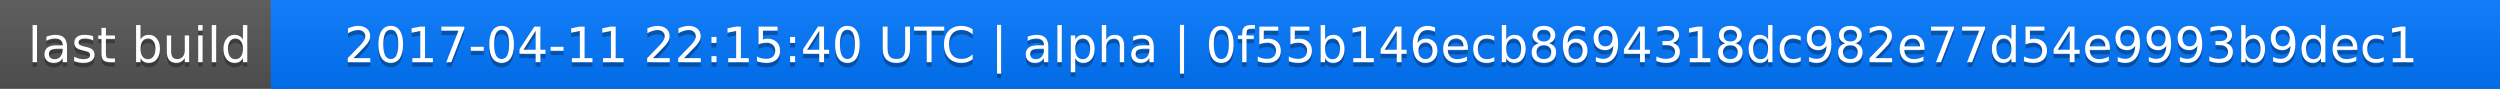
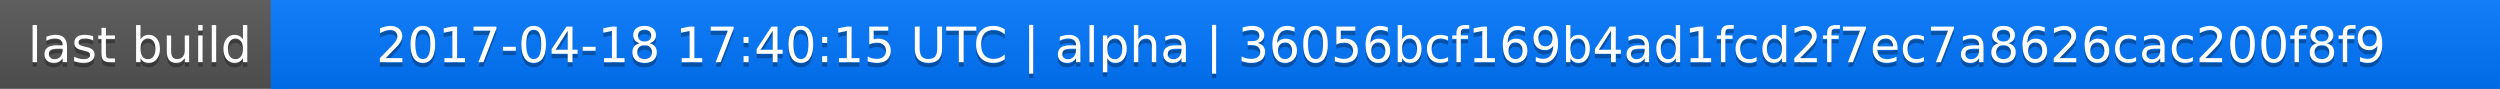
<svg xmlns="http://www.w3.org/2000/svg" width="563" height="20">
  <linearGradient id="a" x2="0" y2="100%">
    <stop offset="0" stop-color="#bbb" stop-opacity=".1" />
    <stop offset="1" stop-opacity=".1" />
  </linearGradient>
  <rect rx="0" width="563" height="20" fill="#555" />
  <rect rx="0" x="61" width="502" height="20" fill="#07f" />
  <path fill="#07f" d="M61 0h4v20h-4z" />
  <rect rx="0" width="563" height="20" fill="url(#a)" />
  <g fill="#fff" text-anchor="middle" font-family="DejaVu Sans,Verdana,Geneva,sans-serif" font-size="11">
    <text x="31.5" y="15" fill="#010101" fill-opacity=".3">last build</text>
    <text x="31.5" y="14">last build</text>
-     <text x="311" y="15" fill="#010101" fill-opacity=".3">2017-04-11 22:15:40 UTC | alpha | 0f55b146ecb8694318dc982e77d54e9993b9dec1</text>
-     <text x="311" y="14">2017-04-11 22:15:40 UTC | alpha | 0f55b146ecb8694318dc982e77d54e9993b9dec1</text>
+     <text x="311" y="15" fill="#010101" fill-opacity=".3">2017-04-18 17:40:15 UTC | alpha | 36056bcf169b4ad1fcd2f7ec7a8626cac200f8f9</text>
+     <text x="311" y="14">2017-04-18 17:40:15 UTC | alpha | 36056bcf169b4ad1fcd2f7ec7a8626cac200f8f9</text>
  </g>
</svg>
